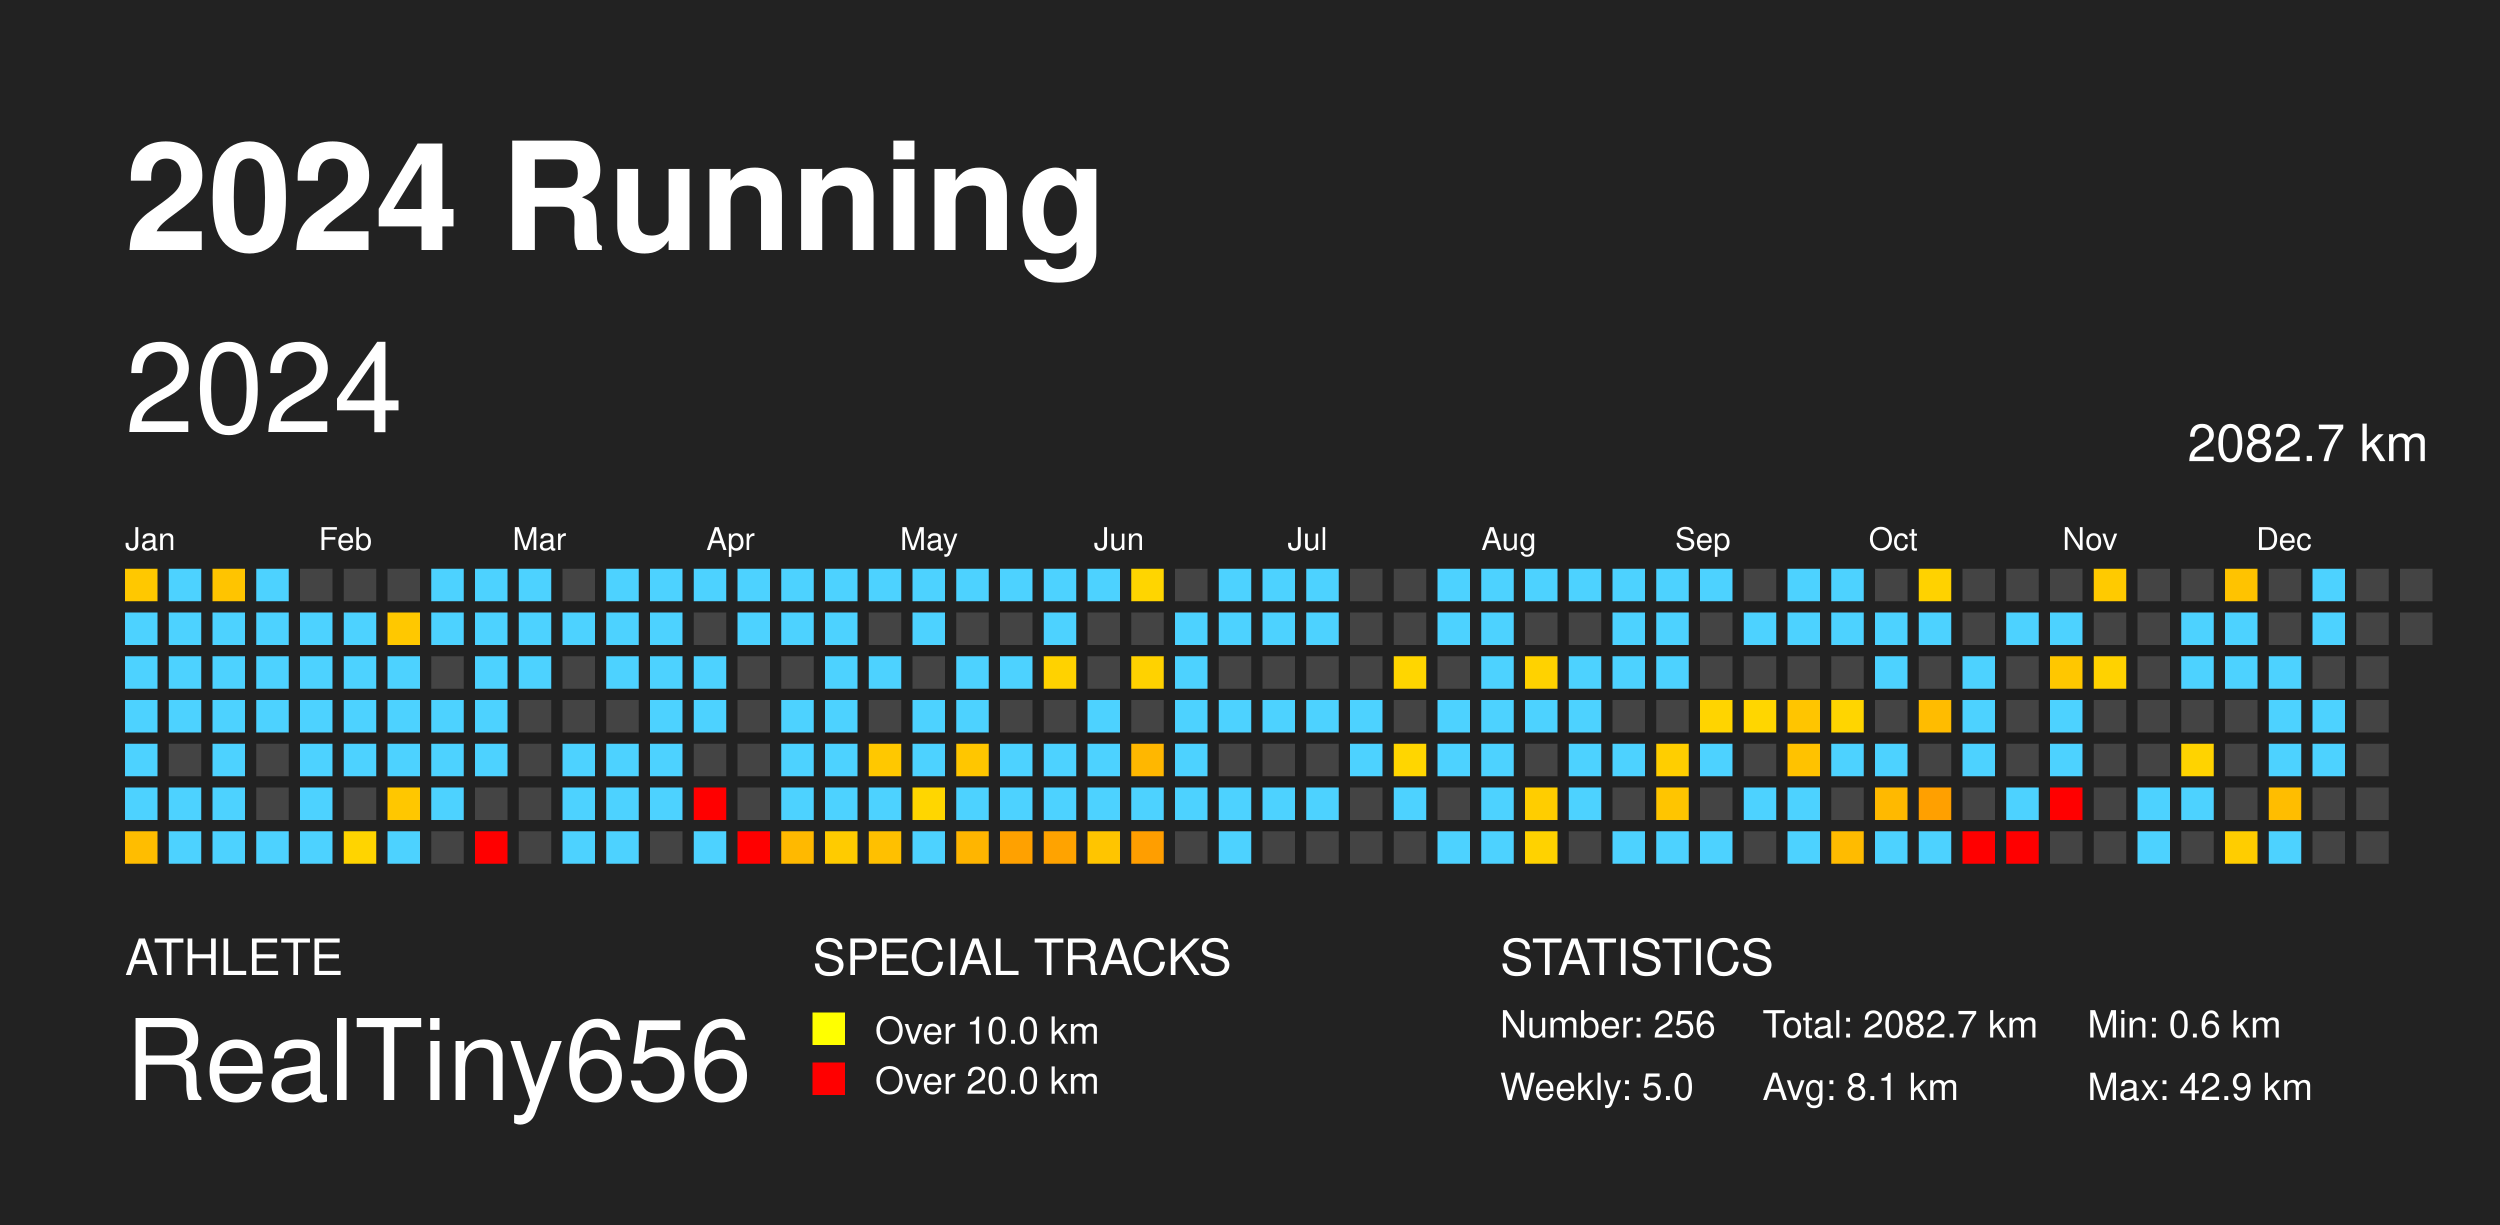
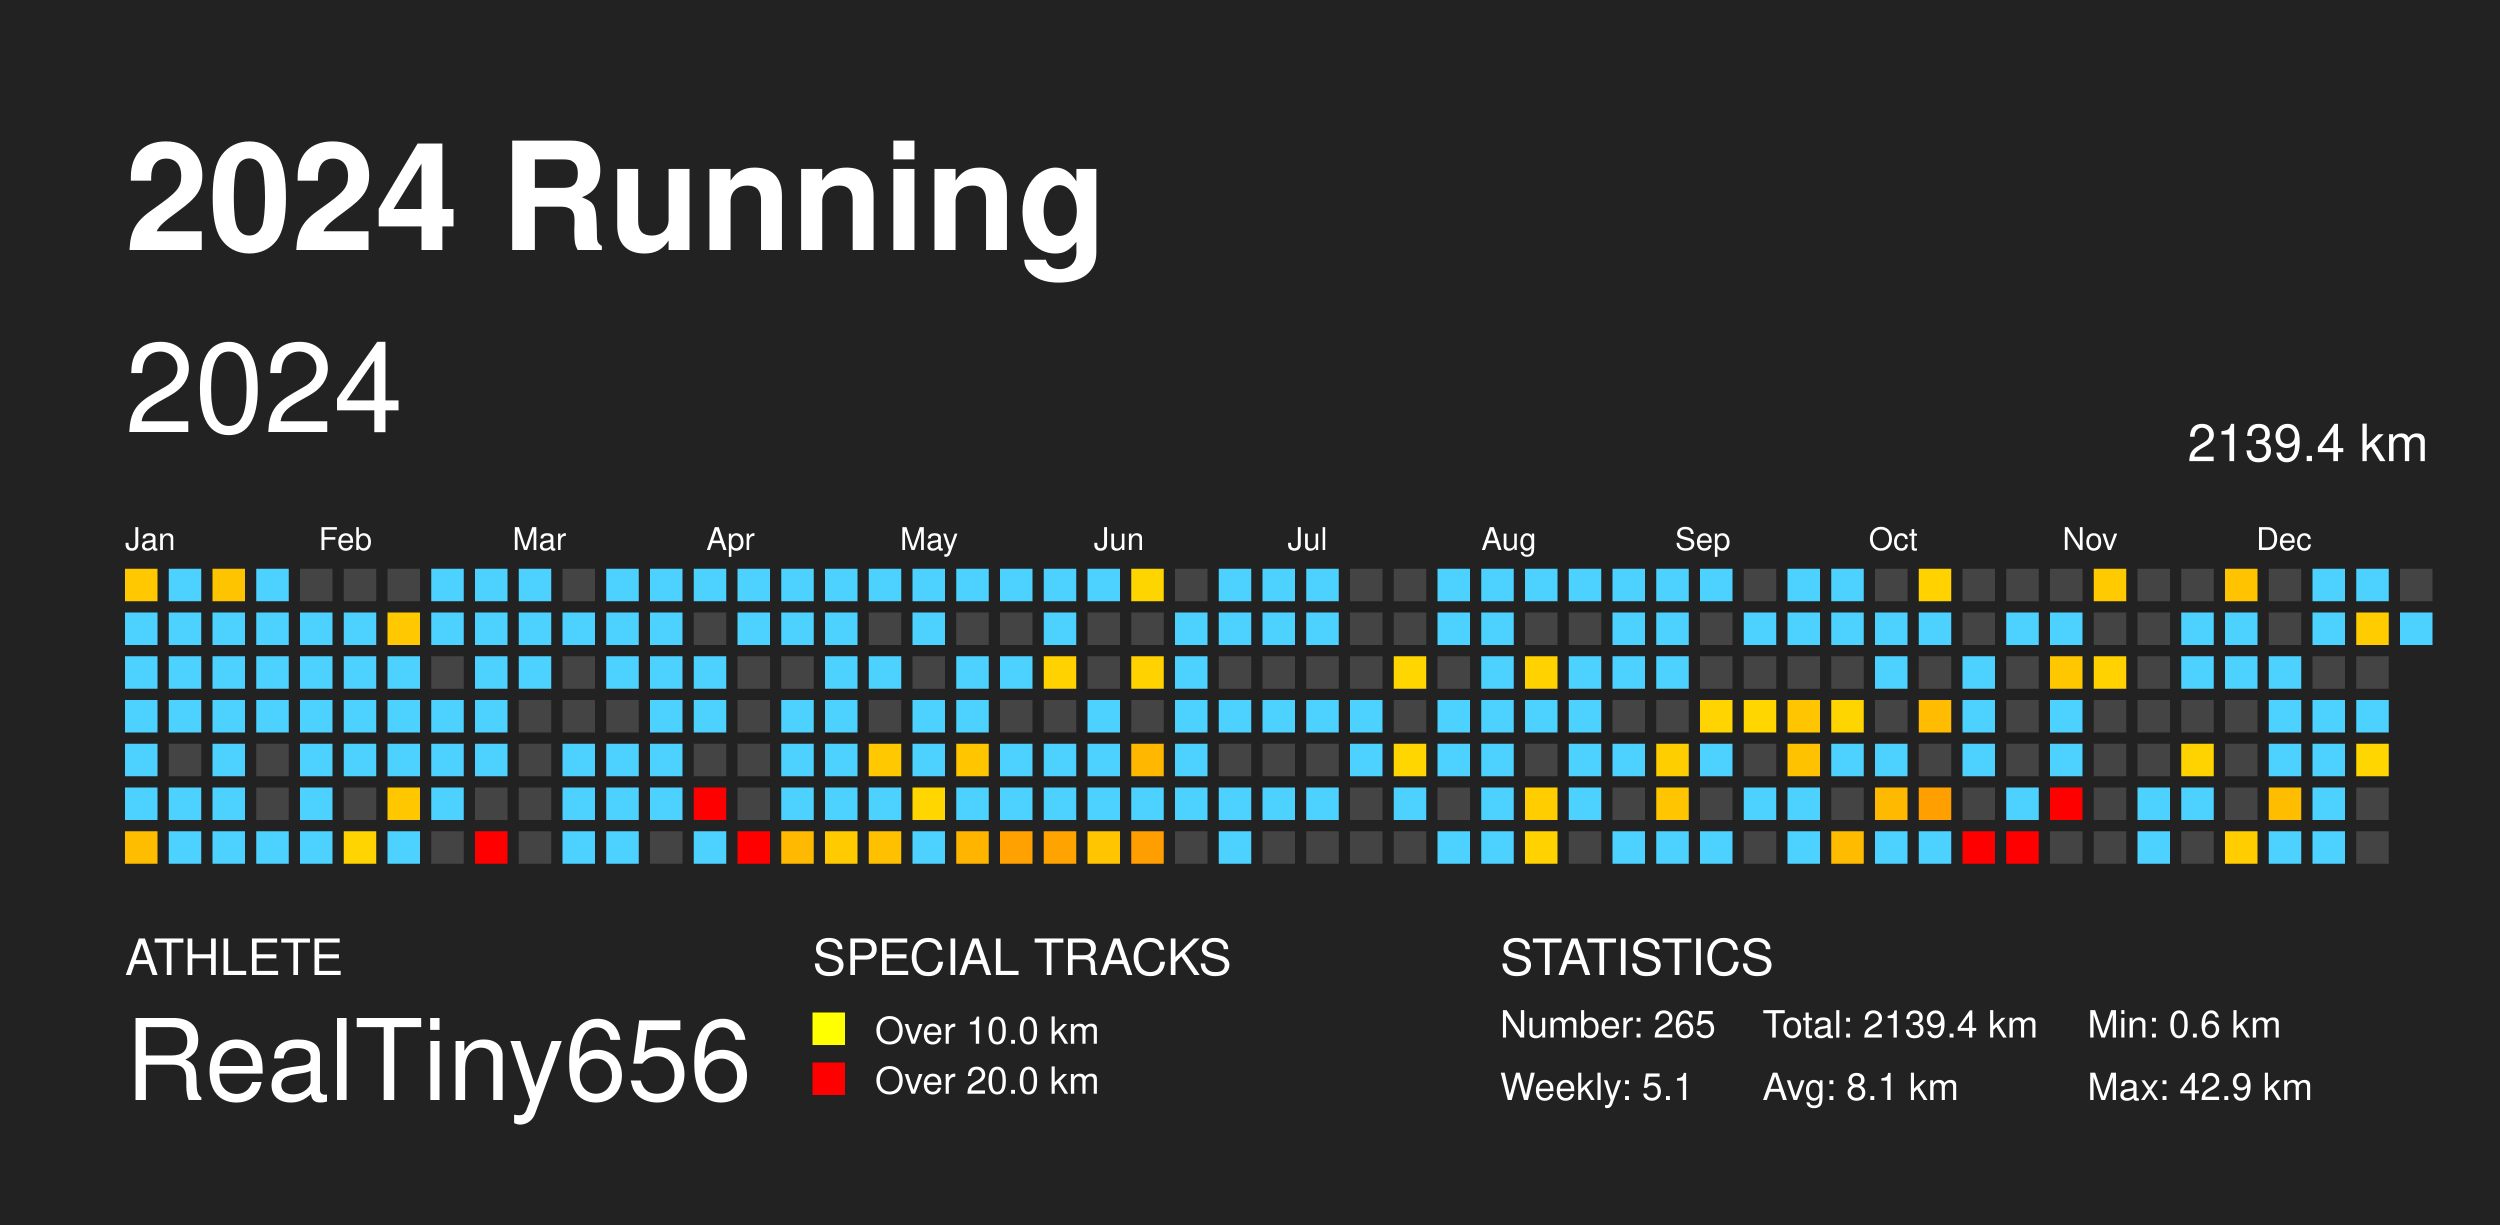
<svg xmlns="http://www.w3.org/2000/svg" baseProfile="full" height="98mm" version="1.1" viewBox="0,0,200,98" width="200mm">
  <defs />
  <rect fill="#222222" height="98" width="200" x="0" y="0" />
  <text fill="#FFFFFF" style="font-size:12px; font-family: system-ui, -apple-system, BlinkMacSystemFont, &quot;Helvetica Neue&quot;, Helvetica, &quot;Segoe UI&quot;, Arial, &quot;PingFang SC&quot;, &quot;Hiragino Sans GB&quot;, &quot;Heiti SC&quot;, &quot;Microsoft YaHei&quot;, &quot;WenQuanYi Micro Hei&quot;, sans-serif; font-weight:bold;" x="10" y="20">2024 Running</text>
  <text fill="#FFFFFF" style="font-size:4px; font-family: system-ui, -apple-system, BlinkMacSystemFont, &quot;Helvetica Neue&quot;, Helvetica, &quot;Segoe UI&quot;, Arial, &quot;PingFang SC&quot;, &quot;Hiragino Sans GB&quot;, &quot;Heiti SC&quot;, &quot;Microsoft YaHei&quot;, &quot;WenQuanYi Micro Hei&quot;, sans-serif;" x="10" y="78">ATHLETE</text>
  <text fill="#FFFFFF" style="font-size:9px; font-family: system-ui, -apple-system, BlinkMacSystemFont, &quot;Helvetica Neue&quot;, Helvetica, &quot;Segoe UI&quot;, Arial, &quot;PingFang SC&quot;, &quot;Hiragino Sans GB&quot;, &quot;Heiti SC&quot;, &quot;Microsoft YaHei&quot;, &quot;WenQuanYi Micro Hei&quot;, sans-serif;" x="10" y="88">RealTiny656</text>
  <text fill="#FFFFFF" style="font-size:4px; font-family: system-ui, -apple-system, BlinkMacSystemFont, &quot;Helvetica Neue&quot;, Helvetica, &quot;Segoe UI&quot;, Arial, &quot;PingFang SC&quot;, &quot;Hiragino Sans GB&quot;, &quot;Heiti SC&quot;, &quot;Microsoft YaHei&quot;, &quot;WenQuanYi Micro Hei&quot;, sans-serif;" x="65" y="78">SPECIAL TRACKS</text>
  <rect fill="yellow" height="2.6" width="2.6" x="65" y="81" />
  <text fill="#FFFFFF" style="font-size:3px; font-family: system-ui, -apple-system, BlinkMacSystemFont, &quot;Helvetica Neue&quot;, Helvetica, &quot;Segoe UI&quot;, Arial, &quot;PingFang SC&quot;, &quot;Hiragino Sans GB&quot;, &quot;Heiti SC&quot;, &quot;Microsoft YaHei&quot;, &quot;WenQuanYi Micro Hei&quot;, sans-serif;" x="70" y="83.5">Over 10.0 km</text>
  <rect fill="red" height="2.6" width="2.6" x="65" y="85" />
  <text fill="#FFFFFF" style="font-size:3px; font-family: system-ui, -apple-system, BlinkMacSystemFont, &quot;Helvetica Neue&quot;, Helvetica, &quot;Segoe UI&quot;, Arial, &quot;PingFang SC&quot;, &quot;Hiragino Sans GB&quot;, &quot;Heiti SC&quot;, &quot;Microsoft YaHei&quot;, &quot;WenQuanYi Micro Hei&quot;, sans-serif;" x="70" y="87.5">Over 20.0 km</text>
  <text fill="#FFFFFF" style="font-size:4px; font-family: system-ui, -apple-system, BlinkMacSystemFont, &quot;Helvetica Neue&quot;, Helvetica, &quot;Segoe UI&quot;, Arial, &quot;PingFang SC&quot;, &quot;Hiragino Sans GB&quot;, &quot;Heiti SC&quot;, &quot;Microsoft YaHei&quot;, &quot;WenQuanYi Micro Hei&quot;, sans-serif;" x="120" y="78">STATISTICS</text>
-   <text fill="#FFFFFF" style="font-size:3px; font-family: system-ui, -apple-system, BlinkMacSystemFont, &quot;Helvetica Neue&quot;, Helvetica, &quot;Segoe UI&quot;, Arial, &quot;PingFang SC&quot;, &quot;Hiragino Sans GB&quot;, &quot;Heiti SC&quot;, &quot;Microsoft YaHei&quot;, &quot;WenQuanYi Micro Hei&quot;, sans-serif;" x="120" y="83">Number: 256</text>
-   <text fill="#FFFFFF" style="font-size:3px; font-family: system-ui, -apple-system, BlinkMacSystemFont, &quot;Helvetica Neue&quot;, Helvetica, &quot;Segoe UI&quot;, Arial, &quot;PingFang SC&quot;, &quot;Hiragino Sans GB&quot;, &quot;Heiti SC&quot;, &quot;Microsoft YaHei&quot;, &quot;WenQuanYi Micro Hei&quot;, sans-serif;" x="120" y="88">Weekly: 5.0</text>
-   <text fill="#FFFFFF" style="font-size:3px; font-family: system-ui, -apple-system, BlinkMacSystemFont, &quot;Helvetica Neue&quot;, Helvetica, &quot;Segoe UI&quot;, Arial, &quot;PingFang SC&quot;, &quot;Hiragino Sans GB&quot;, &quot;Heiti SC&quot;, &quot;Microsoft YaHei&quot;, &quot;WenQuanYi Micro Hei&quot;, sans-serif;" x="141" y="83">Total: 2082.7 km</text>
+   <text fill="#FFFFFF" style="font-size:3px; font-family: system-ui, -apple-system, BlinkMacSystemFont, &quot;Helvetica Neue&quot;, Helvetica, &quot;Segoe UI&quot;, Arial, &quot;PingFang SC&quot;, &quot;Hiragino Sans GB&quot;, &quot;Heiti SC&quot;, &quot;Microsoft YaHei&quot;, &quot;WenQuanYi Micro Hei&quot;, sans-serif;" x="120" y="83">Number: 265</text>
+   <text fill="#FFFFFF" style="font-size:3px; font-family: system-ui, -apple-system, BlinkMacSystemFont, &quot;Helvetica Neue&quot;, Helvetica, &quot;Segoe UI&quot;, Arial, &quot;PingFang SC&quot;, &quot;Hiragino Sans GB&quot;, &quot;Heiti SC&quot;, &quot;Microsoft YaHei&quot;, &quot;WenQuanYi Micro Hei&quot;, sans-serif;" x="120" y="88">Weekly: 5.1</text>
+   <text fill="#FFFFFF" style="font-size:3px; font-family: system-ui, -apple-system, BlinkMacSystemFont, &quot;Helvetica Neue&quot;, Helvetica, &quot;Segoe UI&quot;, Arial, &quot;PingFang SC&quot;, &quot;Hiragino Sans GB&quot;, &quot;Heiti SC&quot;, &quot;Microsoft YaHei&quot;, &quot;WenQuanYi Micro Hei&quot;, sans-serif;" x="141" y="83">Total: 2139.4 km</text>
  <text fill="#FFFFFF" style="font-size:3px; font-family: system-ui, -apple-system, BlinkMacSystemFont, &quot;Helvetica Neue&quot;, Helvetica, &quot;Segoe UI&quot;, Arial, &quot;PingFang SC&quot;, &quot;Hiragino Sans GB&quot;, &quot;Heiti SC&quot;, &quot;Microsoft YaHei&quot;, &quot;WenQuanYi Micro Hei&quot;, sans-serif;" x="141" y="88">Avg: 8.1 km</text>
  <text fill="#FFFFFF" style="font-size:3px; font-family: system-ui, -apple-system, BlinkMacSystemFont, &quot;Helvetica Neue&quot;, Helvetica, &quot;Segoe UI&quot;, Arial, &quot;PingFang SC&quot;, &quot;Hiragino Sans GB&quot;, &quot;Heiti SC&quot;, &quot;Microsoft YaHei&quot;, &quot;WenQuanYi Micro Hei&quot;, sans-serif;" x="167" y="83">Min: 0.6 km</text>
  <text fill="#FFFFFF" style="font-size:3px; font-family: system-ui, -apple-system, BlinkMacSystemFont, &quot;Helvetica Neue&quot;, Helvetica, &quot;Segoe UI&quot;, Arial, &quot;PingFang SC&quot;, &quot;Hiragino Sans GB&quot;, &quot;Heiti SC&quot;, &quot;Microsoft YaHei&quot;, &quot;WenQuanYi Micro Hei&quot;, sans-serif;" x="167" y="88">Max: 42.9 km</text>
  <text dominant-baseline="hanging" fill="#FFFFFF" style="font-size:10.0px; font-family: system-ui, -apple-system, BlinkMacSystemFont, &quot;Helvetica Neue&quot;, Helvetica, &quot;Segoe UI&quot;, Arial, &quot;PingFang SC&quot;, &quot;Hiragino Sans GB&quot;, &quot;Heiti SC&quot;, &quot;Microsoft YaHei&quot;, &quot;WenQuanYi Micro Hei&quot;, sans-serif;" x="10" y="30">2024</text>
-   <text dominant-baseline="hanging" fill="#FFFFFF" style="font-size:4.125px; font-family: system-ui, -apple-system, BlinkMacSystemFont, &quot;Helvetica Neue&quot;, Helvetica, &quot;Segoe UI&quot;, Arial, &quot;PingFang SC&quot;, &quot;Hiragino Sans GB&quot;, &quot;Heiti SC&quot;, &quot;Microsoft YaHei&quot;, &quot;WenQuanYi Micro Hei&quot;, sans-serif;" x="175" y="35">2082.7 km</text>
+   <text dominant-baseline="hanging" fill="#FFFFFF" style="font-size:4.125px; font-family: system-ui, -apple-system, BlinkMacSystemFont, &quot;Helvetica Neue&quot;, Helvetica, &quot;Segoe UI&quot;, Arial, &quot;PingFang SC&quot;, &quot;Hiragino Sans GB&quot;, &quot;Heiti SC&quot;, &quot;Microsoft YaHei&quot;, &quot;WenQuanYi Micro Hei&quot;, sans-serif;" x="175" y="35">2139.4 km</text>
  <text fill="#FFFFFF" style="font-size:2.5px; font-family: system-ui, -apple-system, BlinkMacSystemFont, &quot;Helvetica Neue&quot;, Helvetica, &quot;Segoe UI&quot;, Arial, &quot;PingFang SC&quot;, &quot;Hiragino Sans GB&quot;, &quot;Heiti SC&quot;, &quot;Microsoft YaHei&quot;, &quot;WenQuanYi Micro Hei&quot;, sans-serif;" x="10.0" y="44">Jan</text>
  <text fill="#FFFFFF" style="font-size:2.5px; font-family: system-ui, -apple-system, BlinkMacSystemFont, &quot;Helvetica Neue&quot;, Helvetica, &quot;Segoe UI&quot;, Arial, &quot;PingFang SC&quot;, &quot;Hiragino Sans GB&quot;, &quot;Heiti SC&quot;, &quot;Microsoft YaHei&quot;, &quot;WenQuanYi Micro Hei&quot;, sans-serif;" x="25.5" y="44">Feb</text>
  <text fill="#FFFFFF" style="font-size:2.5px; font-family: system-ui, -apple-system, BlinkMacSystemFont, &quot;Helvetica Neue&quot;, Helvetica, &quot;Segoe UI&quot;, Arial, &quot;PingFang SC&quot;, &quot;Hiragino Sans GB&quot;, &quot;Heiti SC&quot;, &quot;Microsoft YaHei&quot;, &quot;WenQuanYi Micro Hei&quot;, sans-serif;" x="41.0" y="44">Mar</text>
  <text fill="#FFFFFF" style="font-size:2.5px; font-family: system-ui, -apple-system, BlinkMacSystemFont, &quot;Helvetica Neue&quot;, Helvetica, &quot;Segoe UI&quot;, Arial, &quot;PingFang SC&quot;, &quot;Hiragino Sans GB&quot;, &quot;Heiti SC&quot;, &quot;Microsoft YaHei&quot;, &quot;WenQuanYi Micro Hei&quot;, sans-serif;" x="56.5" y="44">Apr</text>
  <text fill="#FFFFFF" style="font-size:2.5px; font-family: system-ui, -apple-system, BlinkMacSystemFont, &quot;Helvetica Neue&quot;, Helvetica, &quot;Segoe UI&quot;, Arial, &quot;PingFang SC&quot;, &quot;Hiragino Sans GB&quot;, &quot;Heiti SC&quot;, &quot;Microsoft YaHei&quot;, &quot;WenQuanYi Micro Hei&quot;, sans-serif;" x="72.0" y="44">May</text>
  <text fill="#FFFFFF" style="font-size:2.5px; font-family: system-ui, -apple-system, BlinkMacSystemFont, &quot;Helvetica Neue&quot;, Helvetica, &quot;Segoe UI&quot;, Arial, &quot;PingFang SC&quot;, &quot;Hiragino Sans GB&quot;, &quot;Heiti SC&quot;, &quot;Microsoft YaHei&quot;, &quot;WenQuanYi Micro Hei&quot;, sans-serif;" x="87.5" y="44">Jun</text>
  <text fill="#FFFFFF" style="font-size:2.5px; font-family: system-ui, -apple-system, BlinkMacSystemFont, &quot;Helvetica Neue&quot;, Helvetica, &quot;Segoe UI&quot;, Arial, &quot;PingFang SC&quot;, &quot;Hiragino Sans GB&quot;, &quot;Heiti SC&quot;, &quot;Microsoft YaHei&quot;, &quot;WenQuanYi Micro Hei&quot;, sans-serif;" x="103.0" y="44">Jul</text>
  <text fill="#FFFFFF" style="font-size:2.5px; font-family: system-ui, -apple-system, BlinkMacSystemFont, &quot;Helvetica Neue&quot;, Helvetica, &quot;Segoe UI&quot;, Arial, &quot;PingFang SC&quot;, &quot;Hiragino Sans GB&quot;, &quot;Heiti SC&quot;, &quot;Microsoft YaHei&quot;, &quot;WenQuanYi Micro Hei&quot;, sans-serif;" x="118.5" y="44">Aug</text>
  <text fill="#FFFFFF" style="font-size:2.5px; font-family: system-ui, -apple-system, BlinkMacSystemFont, &quot;Helvetica Neue&quot;, Helvetica, &quot;Segoe UI&quot;, Arial, &quot;PingFang SC&quot;, &quot;Hiragino Sans GB&quot;, &quot;Heiti SC&quot;, &quot;Microsoft YaHei&quot;, &quot;WenQuanYi Micro Hei&quot;, sans-serif;" x="134.0" y="44">Sep</text>
  <text fill="#FFFFFF" style="font-size:2.5px; font-family: system-ui, -apple-system, BlinkMacSystemFont, &quot;Helvetica Neue&quot;, Helvetica, &quot;Segoe UI&quot;, Arial, &quot;PingFang SC&quot;, &quot;Hiragino Sans GB&quot;, &quot;Heiti SC&quot;, &quot;Microsoft YaHei&quot;, &quot;WenQuanYi Micro Hei&quot;, sans-serif;" x="149.5" y="44">Oct</text>
  <text fill="#FFFFFF" style="font-size:2.5px; font-family: system-ui, -apple-system, BlinkMacSystemFont, &quot;Helvetica Neue&quot;, Helvetica, &quot;Segoe UI&quot;, Arial, &quot;PingFang SC&quot;, &quot;Hiragino Sans GB&quot;, &quot;Heiti SC&quot;, &quot;Microsoft YaHei&quot;, &quot;WenQuanYi Micro Hei&quot;, sans-serif;" x="165.0" y="44">Nov</text>
  <text fill="#FFFFFF" style="font-size:2.5px; font-family: system-ui, -apple-system, BlinkMacSystemFont, &quot;Helvetica Neue&quot;, Helvetica, &quot;Segoe UI&quot;, Arial, &quot;PingFang SC&quot;, &quot;Hiragino Sans GB&quot;, &quot;Heiti SC&quot;, &quot;Microsoft YaHei&quot;, &quot;WenQuanYi Micro Hei&quot;, sans-serif;" x="180.5" y="44">Dec</text>
  <rect fill="#ffc800" height="2.6" width="2.6" x="10.0" y="45.5" />
  <rect fill="#4dd2ff" height="2.6" width="2.6" x="10.0" y="49.0" />
  <rect fill="#4dd2ff" height="2.6" width="2.6" x="10.0" y="52.5" />
  <rect fill="#4dd2ff" height="2.6" width="2.6" x="10.0" y="56.0" />
  <rect fill="#4dd2ff" height="2.6" width="2.6" x="10.0" y="59.5" />
  <rect fill="#4dd2ff" height="2.6" width="2.6" x="10.0" y="63.0" />
  <rect fill="#ffbd00" height="2.6" width="2.6" x="10.0" y="66.5" />
  <rect fill="#4dd2ff" height="2.6" width="2.6" x="13.5" y="45.5" />
  <rect fill="#4dd2ff" height="2.6" width="2.6" x="13.5" y="49.0" />
  <rect fill="#4dd2ff" height="2.6" width="2.6" x="13.5" y="52.5" />
  <rect fill="#4dd2ff" height="2.6" width="2.6" x="13.5" y="56.0" />
  <rect fill="#444444" height="2.6" width="2.6" x="13.5" y="59.5" />
  <rect fill="#4dd2ff" height="2.6" width="2.6" x="13.5" y="63.0" />
  <rect fill="#4dd2ff" height="2.6" width="2.6" x="13.5" y="66.5" />
  <rect fill="#ffc400" height="2.6" width="2.6" x="17.0" y="45.5" />
  <rect fill="#4dd2ff" height="2.6" width="2.6" x="17.0" y="49.0" />
  <rect fill="#4dd2ff" height="2.6" width="2.6" x="17.0" y="52.5" />
  <rect fill="#4dd2ff" height="2.6" width="2.6" x="17.0" y="56.0" />
  <rect fill="#4dd2ff" height="2.6" width="2.6" x="17.0" y="59.5" />
  <rect fill="#4dd2ff" height="2.6" width="2.6" x="17.0" y="63.0" />
  <rect fill="#4dd2ff" height="2.6" width="2.6" x="17.0" y="66.5" />
  <rect fill="#4dd2ff" height="2.6" width="2.6" x="20.5" y="45.5" />
  <rect fill="#4dd2ff" height="2.6" width="2.6" x="20.5" y="49.0" />
  <rect fill="#4dd2ff" height="2.6" width="2.6" x="20.5" y="52.5" />
  <rect fill="#4dd2ff" height="2.6" width="2.6" x="20.5" y="56.0" />
  <rect fill="#444444" height="2.6" width="2.6" x="20.5" y="59.5" />
  <rect fill="#444444" height="2.6" width="2.6" x="20.5" y="63.0" />
  <rect fill="#4dd2ff" height="2.6" width="2.6" x="20.5" y="66.5" />
  <rect fill="#444444" height="2.6" width="2.6" x="24.0" y="45.5" />
  <rect fill="#4dd2ff" height="2.6" width="2.6" x="24.0" y="49.0" />
  <rect fill="#4dd2ff" height="2.6" width="2.6" x="24.0" y="52.5" />
  <rect fill="#4dd2ff" height="2.6" width="2.6" x="24.0" y="56.0" />
  <rect fill="#4dd2ff" height="2.6" width="2.6" x="24.0" y="59.5" />
  <rect fill="#4dd2ff" height="2.6" width="2.6" x="24.0" y="63.0" />
  <rect fill="#4dd2ff" height="2.6" width="2.6" x="24.0" y="66.5" />
  <rect fill="#444444" height="2.6" width="2.6" x="27.5" y="45.5" />
  <rect fill="#4dd2ff" height="2.6" width="2.6" x="27.5" y="49.0" />
  <rect fill="#4dd2ff" height="2.6" width="2.6" x="27.5" y="52.5" />
  <rect fill="#4dd2ff" height="2.6" width="2.6" x="27.5" y="56.0" />
  <rect fill="#4dd2ff" height="2.6" width="2.6" x="27.5" y="59.5" />
  <rect fill="#444444" height="2.6" width="2.6" x="27.5" y="63.0" />
  <rect fill="#ffd400" height="2.6" width="2.6" x="27.5" y="66.5" />
  <rect fill="#444444" height="2.6" width="2.6" x="31.0" y="45.5" />
  <rect fill="#ffc800" height="2.6" width="2.6" x="31.0" y="49.0" />
  <rect fill="#4dd2ff" height="2.6" width="2.6" x="31.0" y="52.5" />
  <rect fill="#4dd2ff" height="2.6" width="2.6" x="31.0" y="56.0" />
  <rect fill="#4dd2ff" height="2.6" width="2.6" x="31.0" y="59.5" />
  <rect fill="#ffc700" height="2.6" width="2.6" x="31.0" y="63.0" />
  <rect fill="#4dd2ff" height="2.6" width="2.6" x="31.0" y="66.5" />
  <rect fill="#4dd2ff" height="2.6" width="2.6" x="34.5" y="45.5" />
  <rect fill="#4dd2ff" height="2.6" width="2.6" x="34.5" y="49.0" />
  <rect fill="#444444" height="2.6" width="2.6" x="34.5" y="52.5" />
  <rect fill="#4dd2ff" height="2.6" width="2.6" x="34.5" y="56.0" />
  <rect fill="#4dd2ff" height="2.6" width="2.6" x="34.5" y="59.5" />
  <rect fill="#4dd2ff" height="2.6" width="2.6" x="34.5" y="63.0" />
  <rect fill="#444444" height="2.6" width="2.6" x="34.5" y="66.5" />
  <rect fill="#4dd2ff" height="2.6" width="2.6" x="38.0" y="45.5" />
  <rect fill="#4dd2ff" height="2.6" width="2.6" x="38.0" y="49.0" />
  <rect fill="#4dd2ff" height="2.6" width="2.6" x="38.0" y="52.5" />
  <rect fill="#4dd2ff" height="2.6" width="2.6" x="38.0" y="56.0" />
  <rect fill="#4dd2ff" height="2.6" width="2.6" x="38.0" y="59.5" />
  <rect fill="#444444" height="2.6" width="2.6" x="38.0" y="63.0" />
  <rect fill="red" height="2.6" width="2.6" x="38.0" y="66.5" />
  <rect fill="#4dd2ff" height="2.6" width="2.6" x="41.5" y="45.5" />
  <rect fill="#4dd2ff" height="2.6" width="2.6" x="41.5" y="49.0" />
  <rect fill="#4dd2ff" height="2.6" width="2.6" x="41.5" y="52.5" />
  <rect fill="#444444" height="2.6" width="2.6" x="41.5" y="56.0" />
  <rect fill="#444444" height="2.6" width="2.6" x="41.5" y="59.5" />
  <rect fill="#444444" height="2.6" width="2.6" x="41.5" y="63.0" />
  <rect fill="#444444" height="2.6" width="2.6" x="41.5" y="66.5" />
  <rect fill="#444444" height="2.6" width="2.6" x="45.0" y="45.5" />
  <rect fill="#4dd2ff" height="2.6" width="2.6" x="45.0" y="49.0" />
  <rect fill="#444444" height="2.6" width="2.6" x="45.0" y="52.5" />
  <rect fill="#444444" height="2.6" width="2.6" x="45.0" y="56.0" />
  <rect fill="#4dd2ff" height="2.6" width="2.6" x="45.0" y="59.5" />
  <rect fill="#4dd2ff" height="2.6" width="2.6" x="45.0" y="63.0" />
  <rect fill="#4dd2ff" height="2.6" width="2.6" x="45.0" y="66.5" />
  <rect fill="#4dd2ff" height="2.6" width="2.6" x="48.5" y="45.5" />
  <rect fill="#4dd2ff" height="2.6" width="2.6" x="48.5" y="49.0" />
  <rect fill="#4dd2ff" height="2.6" width="2.6" x="48.5" y="52.5" />
  <rect fill="#444444" height="2.6" width="2.6" x="48.5" y="56.0" />
  <rect fill="#4dd2ff" height="2.6" width="2.6" x="48.5" y="59.5" />
  <rect fill="#4dd2ff" height="2.6" width="2.6" x="48.5" y="63.0" />
  <rect fill="#4dd2ff" height="2.6" width="2.6" x="48.5" y="66.5" />
  <rect fill="#4dd2ff" height="2.6" width="2.6" x="52.0" y="45.5" />
  <rect fill="#4dd2ff" height="2.6" width="2.6" x="52.0" y="49.0" />
  <rect fill="#4dd2ff" height="2.6" width="2.6" x="52.0" y="52.5" />
  <rect fill="#4dd2ff" height="2.6" width="2.6" x="52.0" y="56.0" />
  <rect fill="#4dd2ff" height="2.6" width="2.6" x="52.0" y="59.5" />
  <rect fill="#4dd2ff" height="2.6" width="2.6" x="52.0" y="63.0" />
  <rect fill="#444444" height="2.6" width="2.6" x="52.0" y="66.5" />
  <rect fill="#4dd2ff" height="2.6" width="2.6" x="55.5" y="45.5" />
  <rect fill="#444444" height="2.6" width="2.6" x="55.5" y="49.0" />
  <rect fill="#4dd2ff" height="2.6" width="2.6" x="55.5" y="52.5" />
  <rect fill="#4dd2ff" height="2.6" width="2.6" x="55.5" y="56.0" />
  <rect fill="#444444" height="2.6" width="2.6" x="55.5" y="59.5" />
  <rect fill="red" height="2.6" width="2.6" x="55.5" y="63.0" />
  <rect fill="#4dd2ff" height="2.6" width="2.6" x="55.5" y="66.5" />
  <rect fill="#4dd2ff" height="2.6" width="2.6" x="59.0" y="45.5" />
  <rect fill="#4dd2ff" height="2.6" width="2.6" x="59.0" y="49.0" />
  <rect fill="#444444" height="2.6" width="2.6" x="59.0" y="52.5" />
  <rect fill="#444444" height="2.6" width="2.6" x="59.0" y="56.0" />
  <rect fill="#444444" height="2.6" width="2.6" x="59.0" y="59.5" />
  <rect fill="#444444" height="2.6" width="2.6" x="59.0" y="63.0" />
  <rect fill="red" height="2.6" width="2.6" x="59.0" y="66.5" />
  <rect fill="#4dd2ff" height="2.6" width="2.6" x="62.5" y="45.5" />
  <rect fill="#4dd2ff" height="2.6" width="2.6" x="62.5" y="49.0" />
  <rect fill="#444444" height="2.6" width="2.6" x="62.5" y="52.5" />
  <rect fill="#4dd2ff" height="2.6" width="2.6" x="62.5" y="56.0" />
  <rect fill="#4dd2ff" height="2.6" width="2.6" x="62.5" y="59.5" />
  <rect fill="#4dd2ff" height="2.6" width="2.6" x="62.5" y="63.0" />
  <rect fill="#ffb900" height="2.6" width="2.6" x="62.5" y="66.5" />
  <rect fill="#4dd2ff" height="2.6" width="2.6" x="66.0" y="45.5" />
  <rect fill="#4dd2ff" height="2.6" width="2.6" x="66.0" y="49.0" />
  <rect fill="#4dd2ff" height="2.6" width="2.6" x="66.0" y="52.5" />
  <rect fill="#4dd2ff" height="2.6" width="2.6" x="66.0" y="56.0" />
  <rect fill="#4dd2ff" height="2.6" width="2.6" x="66.0" y="59.5" />
  <rect fill="#4dd2ff" height="2.6" width="2.6" x="66.0" y="63.0" />
  <rect fill="#ffcb00" height="2.6" width="2.6" x="66.0" y="66.5" />
  <rect fill="#4dd2ff" height="2.6" width="2.6" x="69.5" y="45.5" />
  <rect fill="#444444" height="2.6" width="2.6" x="69.5" y="49.0" />
  <rect fill="#4dd2ff" height="2.6" width="2.6" x="69.5" y="52.5" />
  <rect fill="#444444" height="2.6" width="2.6" x="69.5" y="56.0" />
  <rect fill="#ffc800" height="2.6" width="2.6" x="69.5" y="59.5" />
  <rect fill="#4dd2ff" height="2.6" width="2.6" x="69.5" y="63.0" />
  <rect fill="#ffc000" height="2.6" width="2.6" x="69.5" y="66.5" />
  <rect fill="#4dd2ff" height="2.6" width="2.6" x="73.0" y="45.5" />
  <rect fill="#4dd2ff" height="2.6" width="2.6" x="73.0" y="49.0" />
  <rect fill="#444444" height="2.6" width="2.6" x="73.0" y="52.5" />
  <rect fill="#4dd2ff" height="2.6" width="2.6" x="73.0" y="56.0" />
  <rect fill="#4dd2ff" height="2.6" width="2.6" x="73.0" y="59.5" />
  <rect fill="#ffd600" height="2.6" width="2.6" x="73.0" y="63.0" />
  <rect fill="#4dd2ff" height="2.6" width="2.6" x="73.0" y="66.5" />
  <rect fill="#4dd2ff" height="2.6" width="2.6" x="76.5" y="45.5" />
  <rect fill="#444444" height="2.6" width="2.6" x="76.5" y="49.0" />
  <rect fill="#4dd2ff" height="2.6" width="2.6" x="76.5" y="52.5" />
  <rect fill="#4dd2ff" height="2.6" width="2.6" x="76.5" y="56.0" />
  <rect fill="#ffc600" height="2.6" width="2.6" x="76.5" y="59.5" />
  <rect fill="#4dd2ff" height="2.6" width="2.6" x="76.5" y="63.0" />
  <rect fill="#ffb500" height="2.6" width="2.6" x="76.5" y="66.5" />
  <rect fill="#4dd2ff" height="2.6" width="2.6" x="80.0" y="45.5" />
  <rect fill="#444444" height="2.6" width="2.6" x="80.0" y="49.0" />
  <rect fill="#4dd2ff" height="2.6" width="2.6" x="80.0" y="52.5" />
  <rect fill="#444444" height="2.6" width="2.6" x="80.0" y="56.0" />
  <rect fill="#4dd2ff" height="2.6" width="2.6" x="80.0" y="59.5" />
  <rect fill="#4dd2ff" height="2.6" width="2.6" x="80.0" y="63.0" />
  <rect fill="#ffa100" height="2.6" width="2.6" x="80.0" y="66.5" />
  <rect fill="#4dd2ff" height="2.6" width="2.6" x="83.5" y="45.5" />
  <rect fill="#4dd2ff" height="2.6" width="2.6" x="83.5" y="49.0" />
  <rect fill="#ffd200" height="2.6" width="2.6" x="83.5" y="52.5" />
  <rect fill="#444444" height="2.6" width="2.6" x="83.5" y="56.0" />
  <rect fill="#4dd2ff" height="2.6" width="2.6" x="83.5" y="59.5" />
  <rect fill="#4dd2ff" height="2.6" width="2.6" x="83.5" y="63.0" />
  <rect fill="#ffa300" height="2.6" width="2.6" x="83.5" y="66.5" />
  <rect fill="#4dd2ff" height="2.6" width="2.6" x="87.0" y="45.5" />
  <rect fill="#444444" height="2.6" width="2.6" x="87.0" y="49.0" />
  <rect fill="#444444" height="2.6" width="2.6" x="87.0" y="52.5" />
  <rect fill="#4dd2ff" height="2.6" width="2.6" x="87.0" y="56.0" />
  <rect fill="#4dd2ff" height="2.6" width="2.6" x="87.0" y="59.5" />
  <rect fill="#4dd2ff" height="2.6" width="2.6" x="87.0" y="63.0" />
  <rect fill="#ffc500" height="2.6" width="2.6" x="87.0" y="66.5" />
  <rect fill="#ffd500" height="2.6" width="2.6" x="90.5" y="45.5" />
  <rect fill="#444444" height="2.6" width="2.6" x="90.5" y="49.0" />
  <rect fill="#ffd200" height="2.6" width="2.6" x="90.5" y="52.5" />
  <rect fill="#444444" height="2.6" width="2.6" x="90.5" y="56.0" />
  <rect fill="#ffb700" height="2.6" width="2.6" x="90.5" y="59.5" />
  <rect fill="#4dd2ff" height="2.6" width="2.6" x="90.5" y="63.0" />
  <rect fill="#ff9e00" height="2.6" width="2.6" x="90.5" y="66.5" />
  <rect fill="#444444" height="2.6" width="2.6" x="94.0" y="45.5" />
  <rect fill="#4dd2ff" height="2.6" width="2.6" x="94.0" y="49.0" />
  <rect fill="#4dd2ff" height="2.6" width="2.6" x="94.0" y="52.5" />
  <rect fill="#4dd2ff" height="2.6" width="2.6" x="94.0" y="56.0" />
  <rect fill="#4dd2ff" height="2.6" width="2.6" x="94.0" y="59.5" />
  <rect fill="#4dd2ff" height="2.6" width="2.6" x="94.0" y="63.0" />
  <rect fill="#444444" height="2.6" width="2.6" x="94.0" y="66.5" />
  <rect fill="#4dd2ff" height="2.6" width="2.6" x="97.5" y="45.5" />
  <rect fill="#4dd2ff" height="2.6" width="2.6" x="97.5" y="49.0" />
  <rect fill="#444444" height="2.6" width="2.6" x="97.5" y="52.5" />
  <rect fill="#4dd2ff" height="2.6" width="2.6" x="97.5" y="56.0" />
  <rect fill="#444444" height="2.6" width="2.6" x="97.5" y="59.5" />
  <rect fill="#4dd2ff" height="2.6" width="2.6" x="97.5" y="63.0" />
  <rect fill="#4dd2ff" height="2.6" width="2.6" x="97.5" y="66.5" />
  <rect fill="#4dd2ff" height="2.6" width="2.6" x="101.0" y="45.5" />
  <rect fill="#4dd2ff" height="2.6" width="2.6" x="101.0" y="49.0" />
  <rect fill="#444444" height="2.6" width="2.6" x="101.0" y="52.5" />
  <rect fill="#4dd2ff" height="2.6" width="2.6" x="101.0" y="56.0" />
  <rect fill="#444444" height="2.6" width="2.6" x="101.0" y="59.5" />
  <rect fill="#4dd2ff" height="2.6" width="2.6" x="101.0" y="63.0" />
  <rect fill="#444444" height="2.6" width="2.6" x="101.0" y="66.5" />
  <rect fill="#4dd2ff" height="2.6" width="2.6" x="104.5" y="45.5" />
  <rect fill="#4dd2ff" height="2.6" width="2.6" x="104.5" y="49.0" />
  <rect fill="#444444" height="2.6" width="2.6" x="104.5" y="52.5" />
  <rect fill="#4dd2ff" height="2.6" width="2.6" x="104.5" y="56.0" />
  <rect fill="#444444" height="2.6" width="2.6" x="104.5" y="59.5" />
  <rect fill="#4dd2ff" height="2.6" width="2.6" x="104.5" y="63.0" />
  <rect fill="#444444" height="2.6" width="2.6" x="104.5" y="66.5" />
  <rect fill="#444444" height="2.6" width="2.6" x="108.0" y="45.5" />
  <rect fill="#444444" height="2.6" width="2.6" x="108.0" y="49.0" />
  <rect fill="#444444" height="2.6" width="2.6" x="108.0" y="52.5" />
  <rect fill="#4dd2ff" height="2.6" width="2.6" x="108.0" y="56.0" />
  <rect fill="#4dd2ff" height="2.6" width="2.6" x="108.0" y="59.5" />
  <rect fill="#444444" height="2.6" width="2.6" x="108.0" y="63.0" />
  <rect fill="#444444" height="2.6" width="2.6" x="108.0" y="66.5" />
  <rect fill="#444444" height="2.6" width="2.6" x="111.5" y="45.5" />
  <rect fill="#444444" height="2.6" width="2.6" x="111.5" y="49.0" />
  <rect fill="#ffd600" height="2.6" width="2.6" x="111.5" y="52.5" />
  <rect fill="#444444" height="2.6" width="2.6" x="111.5" y="56.0" />
  <rect fill="#ffd600" height="2.6" width="2.6" x="111.5" y="59.5" />
  <rect fill="#4dd2ff" height="2.6" width="2.6" x="111.5" y="63.0" />
  <rect fill="#444444" height="2.6" width="2.6" x="111.5" y="66.5" />
  <rect fill="#4dd2ff" height="2.6" width="2.6" x="115.0" y="45.5" />
  <rect fill="#4dd2ff" height="2.6" width="2.6" x="115.0" y="49.0" />
  <rect fill="#444444" height="2.6" width="2.6" x="115.0" y="52.5" />
  <rect fill="#4dd2ff" height="2.6" width="2.6" x="115.0" y="56.0" />
  <rect fill="#4dd2ff" height="2.6" width="2.6" x="115.0" y="59.5" />
  <rect fill="#444444" height="2.6" width="2.6" x="115.0" y="63.0" />
  <rect fill="#4dd2ff" height="2.6" width="2.6" x="115.0" y="66.5" />
  <rect fill="#4dd2ff" height="2.6" width="2.6" x="118.5" y="45.5" />
  <rect fill="#4dd2ff" height="2.6" width="2.6" x="118.5" y="49.0" />
  <rect fill="#4dd2ff" height="2.6" width="2.6" x="118.5" y="52.5" />
  <rect fill="#4dd2ff" height="2.6" width="2.6" x="118.5" y="56.0" />
  <rect fill="#4dd2ff" height="2.6" width="2.6" x="118.5" y="59.5" />
  <rect fill="#4dd2ff" height="2.6" width="2.6" x="118.5" y="63.0" />
  <rect fill="#4dd2ff" height="2.6" width="2.6" x="118.5" y="66.5" />
  <rect fill="#4dd2ff" height="2.6" width="2.6" x="122.0" y="45.5" />
  <rect fill="#444444" height="2.6" width="2.6" x="122.0" y="49.0" />
  <rect fill="#ffd200" height="2.6" width="2.6" x="122.0" y="52.5" />
  <rect fill="#4dd2ff" height="2.6" width="2.6" x="122.0" y="56.0" />
  <rect fill="#444444" height="2.6" width="2.6" x="122.0" y="59.5" />
  <rect fill="#ffcd00" height="2.6" width="2.6" x="122.0" y="63.0" />
  <rect fill="#ffd200" height="2.6" width="2.6" x="122.0" y="66.5" />
  <rect fill="#4dd2ff" height="2.6" width="2.6" x="125.5" y="45.5" />
  <rect fill="#444444" height="2.6" width="2.6" x="125.5" y="49.0" />
  <rect fill="#4dd2ff" height="2.6" width="2.6" x="125.5" y="52.5" />
  <rect fill="#4dd2ff" height="2.6" width="2.6" x="125.5" y="56.0" />
  <rect fill="#4dd2ff" height="2.6" width="2.6" x="125.5" y="59.5" />
  <rect fill="#4dd2ff" height="2.6" width="2.6" x="125.5" y="63.0" />
  <rect fill="#444444" height="2.6" width="2.6" x="125.5" y="66.5" />
  <rect fill="#4dd2ff" height="2.6" width="2.6" x="129.0" y="45.5" />
  <rect fill="#4dd2ff" height="2.6" width="2.6" x="129.0" y="49.0" />
  <rect fill="#4dd2ff" height="2.6" width="2.6" x="129.0" y="52.5" />
  <rect fill="#444444" height="2.6" width="2.6" x="129.0" y="56.0" />
  <rect fill="#4dd2ff" height="2.6" width="2.6" x="129.0" y="59.5" />
  <rect fill="#444444" height="2.6" width="2.6" x="129.0" y="63.0" />
  <rect fill="#4dd2ff" height="2.6" width="2.6" x="129.0" y="66.5" />
  <rect fill="#4dd2ff" height="2.6" width="2.6" x="132.5" y="45.5" />
  <rect fill="#4dd2ff" height="2.6" width="2.6" x="132.5" y="49.0" />
  <rect fill="#4dd2ff" height="2.6" width="2.6" x="132.5" y="52.5" />
  <rect fill="#444444" height="2.6" width="2.6" x="132.5" y="56.0" />
  <rect fill="#ffce00" height="2.6" width="2.6" x="132.5" y="59.5" />
  <rect fill="#ffc500" height="2.6" width="2.6" x="132.5" y="63.0" />
  <rect fill="#4dd2ff" height="2.6" width="2.6" x="132.5" y="66.5" />
  <rect fill="#4dd2ff" height="2.6" width="2.6" x="136.0" y="45.5" />
  <rect fill="#444444" height="2.6" width="2.6" x="136.0" y="49.0" />
  <rect fill="#444444" height="2.6" width="2.6" x="136.0" y="52.5" />
  <rect fill="#ffd400" height="2.6" width="2.6" x="136.0" y="56.0" />
  <rect fill="#4dd2ff" height="2.6" width="2.6" x="136.0" y="59.5" />
  <rect fill="#444444" height="2.6" width="2.6" x="136.0" y="63.0" />
  <rect fill="#4dd2ff" height="2.6" width="2.6" x="136.0" y="66.5" />
  <rect fill="#444444" height="2.6" width="2.6" x="139.5" y="45.5" />
  <rect fill="#4dd2ff" height="2.6" width="2.6" x="139.5" y="49.0" />
  <rect fill="#444444" height="2.6" width="2.6" x="139.5" y="52.5" />
  <rect fill="#ffd600" height="2.6" width="2.6" x="139.5" y="56.0" />
  <rect fill="#444444" height="2.6" width="2.6" x="139.5" y="59.5" />
  <rect fill="#4dd2ff" height="2.6" width="2.6" x="139.5" y="63.0" />
  <rect fill="#444444" height="2.6" width="2.6" x="139.5" y="66.5" />
  <rect fill="#4dd2ff" height="2.6" width="2.6" x="143.0" y="45.5" />
  <rect fill="#4dd2ff" height="2.6" width="2.6" x="143.0" y="49.0" />
  <rect fill="#444444" height="2.6" width="2.6" x="143.0" y="52.5" />
  <rect fill="#ffc500" height="2.6" width="2.6" x="143.0" y="56.0" />
  <rect fill="#ffc200" height="2.6" width="2.6" x="143.0" y="59.5" />
  <rect fill="#4dd2ff" height="2.6" width="2.6" x="143.0" y="63.0" />
  <rect fill="#4dd2ff" height="2.6" width="2.6" x="143.0" y="66.5" />
  <rect fill="#4dd2ff" height="2.6" width="2.6" x="146.5" y="45.5" />
  <rect fill="#4dd2ff" height="2.6" width="2.6" x="146.5" y="49.0" />
  <rect fill="#444444" height="2.6" width="2.6" x="146.5" y="52.5" />
  <rect fill="#ffd500" height="2.6" width="2.6" x="146.5" y="56.0" />
  <rect fill="#4dd2ff" height="2.6" width="2.6" x="146.5" y="59.5" />
  <rect fill="#444444" height="2.6" width="2.6" x="146.5" y="63.0" />
  <rect fill="#ffbb00" height="2.6" width="2.6" x="146.5" y="66.5" />
  <rect fill="#444444" height="2.6" width="2.6" x="150.0" y="45.5" />
  <rect fill="#4dd2ff" height="2.6" width="2.6" x="150.0" y="49.0" />
  <rect fill="#4dd2ff" height="2.6" width="2.6" x="150.0" y="52.5" />
  <rect fill="#444444" height="2.6" width="2.6" x="150.0" y="56.0" />
  <rect fill="#4dd2ff" height="2.6" width="2.6" x="150.0" y="59.5" />
  <rect fill="#ffb900" height="2.6" width="2.6" x="150.0" y="63.0" />
  <rect fill="#4dd2ff" height="2.6" width="2.6" x="150.0" y="66.5" />
  <rect fill="#ffd200" height="2.6" width="2.6" x="153.5" y="45.5" />
  <rect fill="#4dd2ff" height="2.6" width="2.6" x="153.5" y="49.0" />
  <rect fill="#444444" height="2.6" width="2.6" x="153.5" y="52.5" />
  <rect fill="#ffbc00" height="2.6" width="2.6" x="153.5" y="56.0" />
  <rect fill="#444444" height="2.6" width="2.6" x="153.5" y="59.5" />
  <rect fill="#ffa000" height="2.6" width="2.6" x="153.5" y="63.0" />
  <rect fill="#4dd2ff" height="2.6" width="2.6" x="153.5" y="66.5" />
  <rect fill="#444444" height="2.6" width="2.6" x="157.0" y="45.5" />
  <rect fill="#444444" height="2.6" width="2.6" x="157.0" y="49.0" />
  <rect fill="#4dd2ff" height="2.6" width="2.6" x="157.0" y="52.5" />
  <rect fill="#4dd2ff" height="2.6" width="2.6" x="157.0" y="56.0" />
  <rect fill="#4dd2ff" height="2.6" width="2.6" x="157.0" y="59.5" />
  <rect fill="#444444" height="2.6" width="2.6" x="157.0" y="63.0" />
  <rect fill="red" height="2.6" width="2.6" x="157.0" y="66.5" />
  <rect fill="#444444" height="2.6" width="2.6" x="160.5" y="45.5" />
  <rect fill="#4dd2ff" height="2.6" width="2.6" x="160.5" y="49.0" />
  <rect fill="#444444" height="2.6" width="2.6" x="160.5" y="52.5" />
  <rect fill="#444444" height="2.6" width="2.6" x="160.5" y="56.0" />
  <rect fill="#444444" height="2.6" width="2.6" x="160.5" y="59.5" />
  <rect fill="#4dd2ff" height="2.6" width="2.6" x="160.5" y="63.0" />
  <rect fill="red" height="2.6" width="2.6" x="160.5" y="66.5" />
  <rect fill="#444444" height="2.6" width="2.6" x="164.0" y="45.5" />
  <rect fill="#4dd2ff" height="2.6" width="2.6" x="164.0" y="49.0" />
  <rect fill="#ffc700" height="2.6" width="2.6" x="164.0" y="52.5" />
  <rect fill="#4dd2ff" height="2.6" width="2.6" x="164.0" y="56.0" />
  <rect fill="#4dd2ff" height="2.6" width="2.6" x="164.0" y="59.5" />
  <rect fill="red" height="2.6" width="2.6" x="164.0" y="63.0" />
  <rect fill="#444444" height="2.6" width="2.6" x="164.0" y="66.5" />
  <rect fill="#ffca00" height="2.6" width="2.6" x="167.5" y="45.5" />
  <rect fill="#444444" height="2.6" width="2.6" x="167.5" y="49.0" />
  <rect fill="#ffd200" height="2.6" width="2.6" x="167.5" y="52.5" />
  <rect fill="#444444" height="2.6" width="2.6" x="167.5" y="56.0" />
  <rect fill="#444444" height="2.6" width="2.6" x="167.5" y="59.5" />
  <rect fill="#444444" height="2.6" width="2.6" x="167.5" y="63.0" />
  <rect fill="#444444" height="2.6" width="2.6" x="167.5" y="66.5" />
  <rect fill="#444444" height="2.6" width="2.6" x="171.0" y="45.5" />
  <rect fill="#444444" height="2.6" width="2.6" x="171.0" y="49.0" />
  <rect fill="#444444" height="2.6" width="2.6" x="171.0" y="52.5" />
  <rect fill="#444444" height="2.6" width="2.6" x="171.0" y="56.0" />
  <rect fill="#444444" height="2.6" width="2.6" x="171.0" y="59.5" />
  <rect fill="#4dd2ff" height="2.6" width="2.6" x="171.0" y="63.0" />
  <rect fill="#4dd2ff" height="2.6" width="2.6" x="171.0" y="66.5" />
  <rect fill="#444444" height="2.6" width="2.6" x="174.5" y="45.5" />
  <rect fill="#4dd2ff" height="2.6" width="2.6" x="174.5" y="49.0" />
  <rect fill="#4dd2ff" height="2.6" width="2.6" x="174.5" y="52.5" />
  <rect fill="#444444" height="2.6" width="2.6" x="174.5" y="56.0" />
  <rect fill="#ffd300" height="2.6" width="2.6" x="174.5" y="59.5" />
  <rect fill="#4dd2ff" height="2.6" width="2.6" x="174.5" y="63.0" />
  <rect fill="#444444" height="2.6" width="2.6" x="174.5" y="66.5" />
  <rect fill="#ffc300" height="2.6" width="2.6" x="178.0" y="45.5" />
  <rect fill="#4dd2ff" height="2.6" width="2.6" x="178.0" y="49.0" />
  <rect fill="#4dd2ff" height="2.6" width="2.6" x="178.0" y="52.5" />
  <rect fill="#444444" height="2.6" width="2.6" x="178.0" y="56.0" />
  <rect fill="#444444" height="2.6" width="2.6" x="178.0" y="59.5" />
  <rect fill="#444444" height="2.6" width="2.6" x="178.0" y="63.0" />
  <rect fill="#ffcd00" height="2.6" width="2.6" x="178.0" y="66.5" />
  <rect fill="#444444" height="2.6" width="2.6" x="181.5" y="45.5" />
  <rect fill="#444444" height="2.6" width="2.6" x="181.5" y="49.0" />
  <rect fill="#4dd2ff" height="2.6" width="2.6" x="181.5" y="52.5" />
  <rect fill="#4dd2ff" height="2.6" width="2.6" x="181.5" y="56.0" />
  <rect fill="#4dd2ff" height="2.6" width="2.6" x="181.5" y="59.5" />
  <rect fill="#ffbd00" height="2.6" width="2.6" x="181.5" y="63.0" />
  <rect fill="#4dd2ff" height="2.6" width="2.6" x="181.5" y="66.5" />
  <rect fill="#4dd2ff" height="2.6" width="2.6" x="185.0" y="45.5" />
  <rect fill="#4dd2ff" height="2.6" width="2.6" x="185.0" y="49.0" />
  <rect fill="#444444" height="2.6" width="2.6" x="185.0" y="52.5" />
  <rect fill="#4dd2ff" height="2.6" width="2.6" x="185.0" y="56.0" />
  <rect fill="#4dd2ff" height="2.6" width="2.6" x="185.0" y="59.5" />
-   <rect fill="#444444" height="2.6" width="2.6" x="185.0" y="63.0" />
-   <rect fill="#444444" height="2.6" width="2.6" x="185.0" y="66.5" />
-   <rect fill="#444444" height="2.6" width="2.6" x="188.5" y="45.5" />
-   <rect fill="#444444" height="2.6" width="2.6" x="188.5" y="49.0" />
+   <rect fill="#4dd2ff" height="2.6" width="2.6" x="185.0" y="63.0" />
+   <rect fill="#4dd2ff" height="2.6" width="2.6" x="185.0" y="66.5" />
+   <rect fill="#4dd2ff" height="2.6" width="2.6" x="188.5" y="45.5" />
+   <rect fill="#ffcc00" height="2.6" width="2.6" x="188.5" y="49.0" />
  <rect fill="#444444" height="2.6" width="2.6" x="188.5" y="52.5" />
-   <rect fill="#444444" height="2.6" width="2.6" x="188.5" y="56.0" />
-   <rect fill="#444444" height="2.6" width="2.6" x="188.5" y="59.5" />
+   <rect fill="#4dd2ff" height="2.6" width="2.6" x="188.5" y="56.0" />
+   <rect fill="#ffd600" height="2.6" width="2.6" x="188.5" y="59.5" />
  <rect fill="#444444" height="2.6" width="2.6" x="188.5" y="63.0" />
  <rect fill="#444444" height="2.6" width="2.6" x="188.5" y="66.5" />
  <rect fill="#444444" height="2.6" width="2.6" x="192.0" y="45.5" />
-   <rect fill="#444444" height="2.6" width="2.6" x="192.0" y="49.0" />
+   <rect fill="#4dd2ff" height="2.6" width="2.6" x="192.0" y="49.0" />
</svg>
